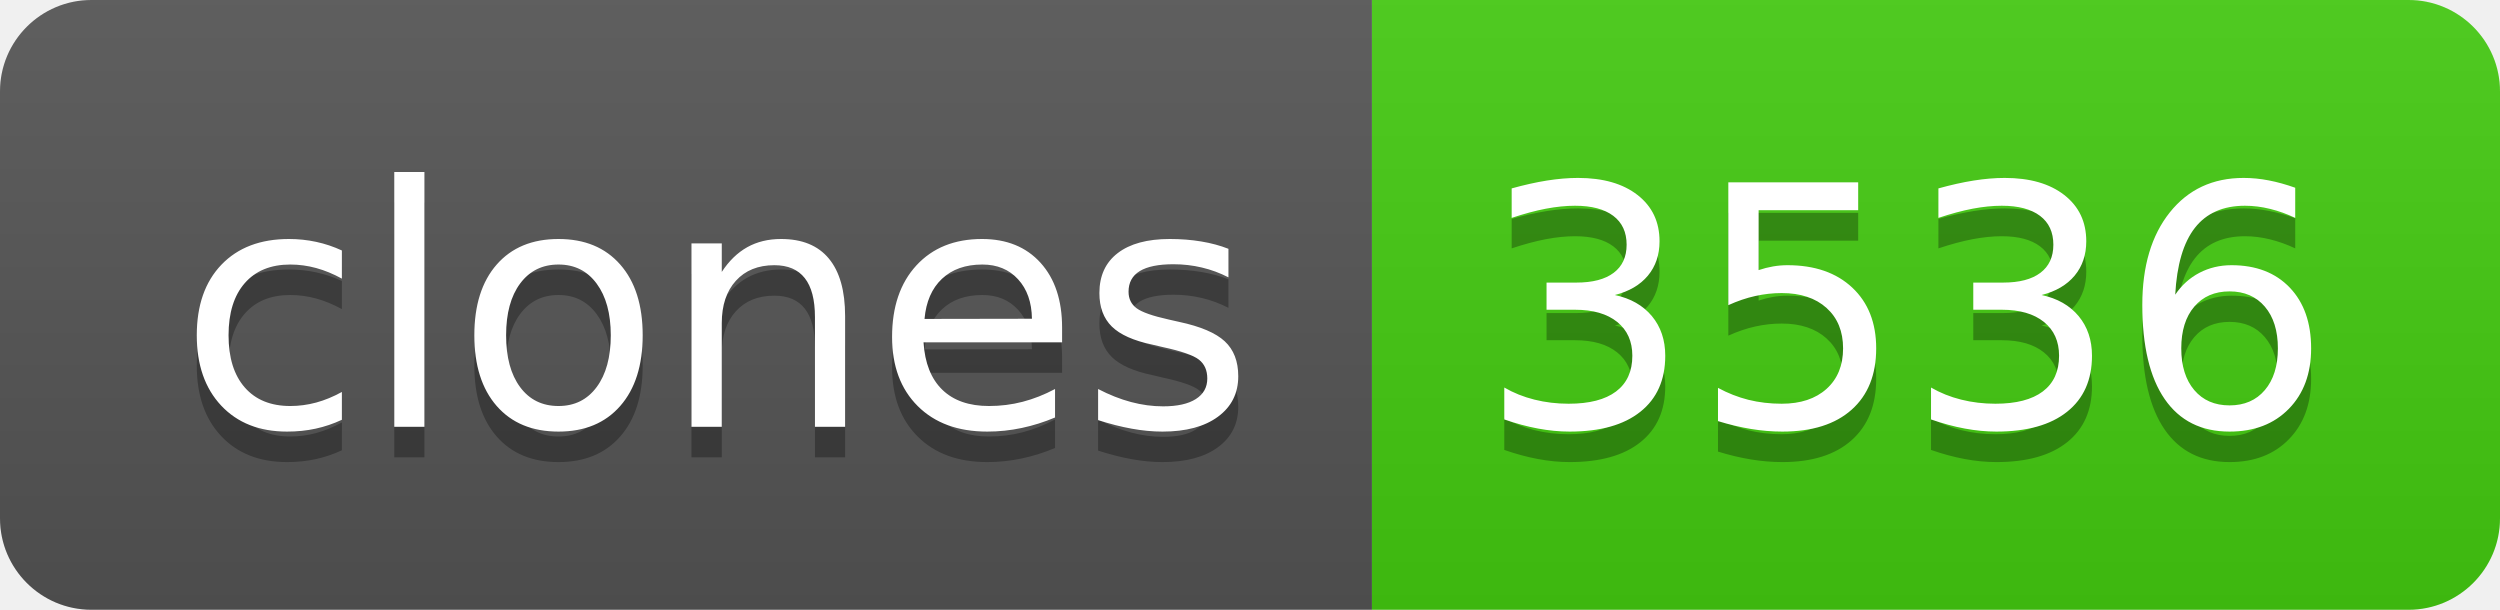
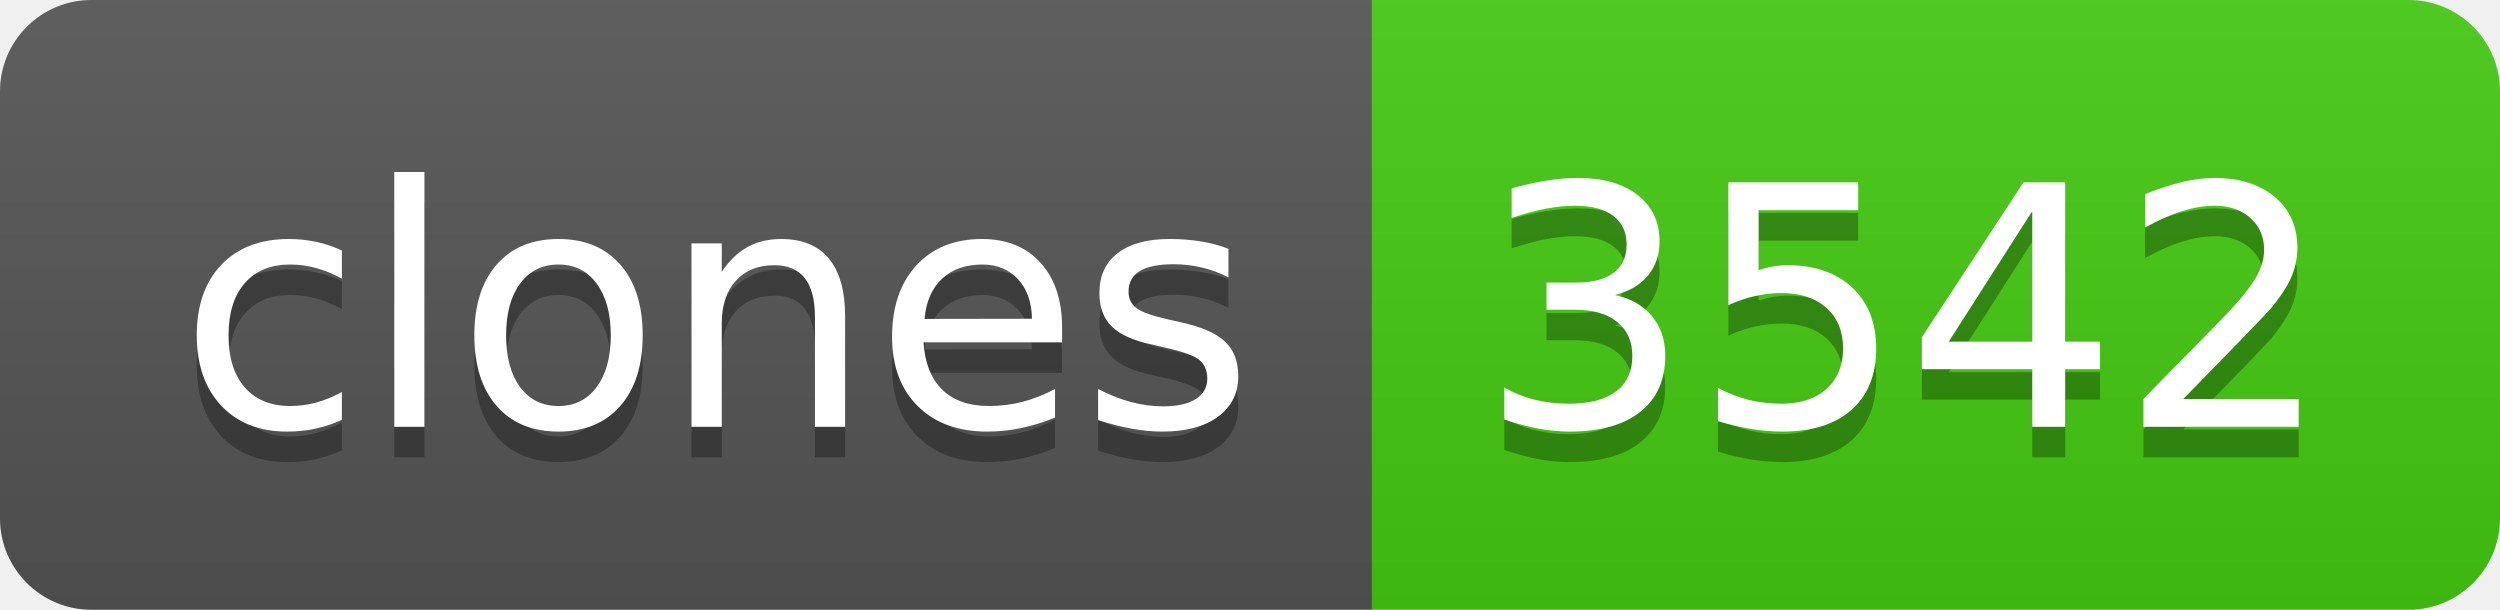
- <svg xmlns="http://www.w3.org/2000/svg" width="82" height="20" role="img" aria-label="clones: 3536">
+ <svg xmlns="http://www.w3.org/2000/svg" width="82" height="20" role="img" aria-label="clones: 3542">
  <linearGradient id="s" x2="0" y2="100%">
    <stop offset="0" stop-color="#bbb" stop-opacity=".1" />
    <stop offset="1" stop-opacity=".1" />
  </linearGradient>
  <clipPath id="r">
    <rect width="82" height="20" rx="3" fill="#fff" />
  </clipPath>
  <g clip-path="url(#r)">
    <rect width="45" height="20" fill="#555" />
    <rect x="45" width="37" height="20" fill="#4c1" />
    <rect width="82" height="20" fill="url(#s)" />
  </g>
  <g fill="#fff" text-anchor="middle" font-family="Verdana,Geneva,DejaVu Sans,sans-serif" text-rendering="geometricPrecision" font-size="110">
    <text aria-hidden="true" x="235" y="150" fill="#010101" fill-opacity=".3" transform="scale(.1)" textLength="350">clones</text>
    <text x="235" y="140" transform="scale(.1)" fill="#fff" textLength="350">clones</text>
-     <text aria-hidden="true" x="625" y="150" fill="#010101" fill-opacity=".3" transform="scale(.1)" textLength="270">3536</text>
-     <text x="625" y="140" transform="scale(.1)" fill="#fff" textLength="270">3536</text>
+     <text aria-hidden="true" x="625" y="150" fill="#010101" fill-opacity=".3" transform="scale(.1)" textLength="270">3542</text>
+     <text x="625" y="140" transform="scale(.1)" fill="#fff" textLength="270">3542</text>
  </g>
</svg>
